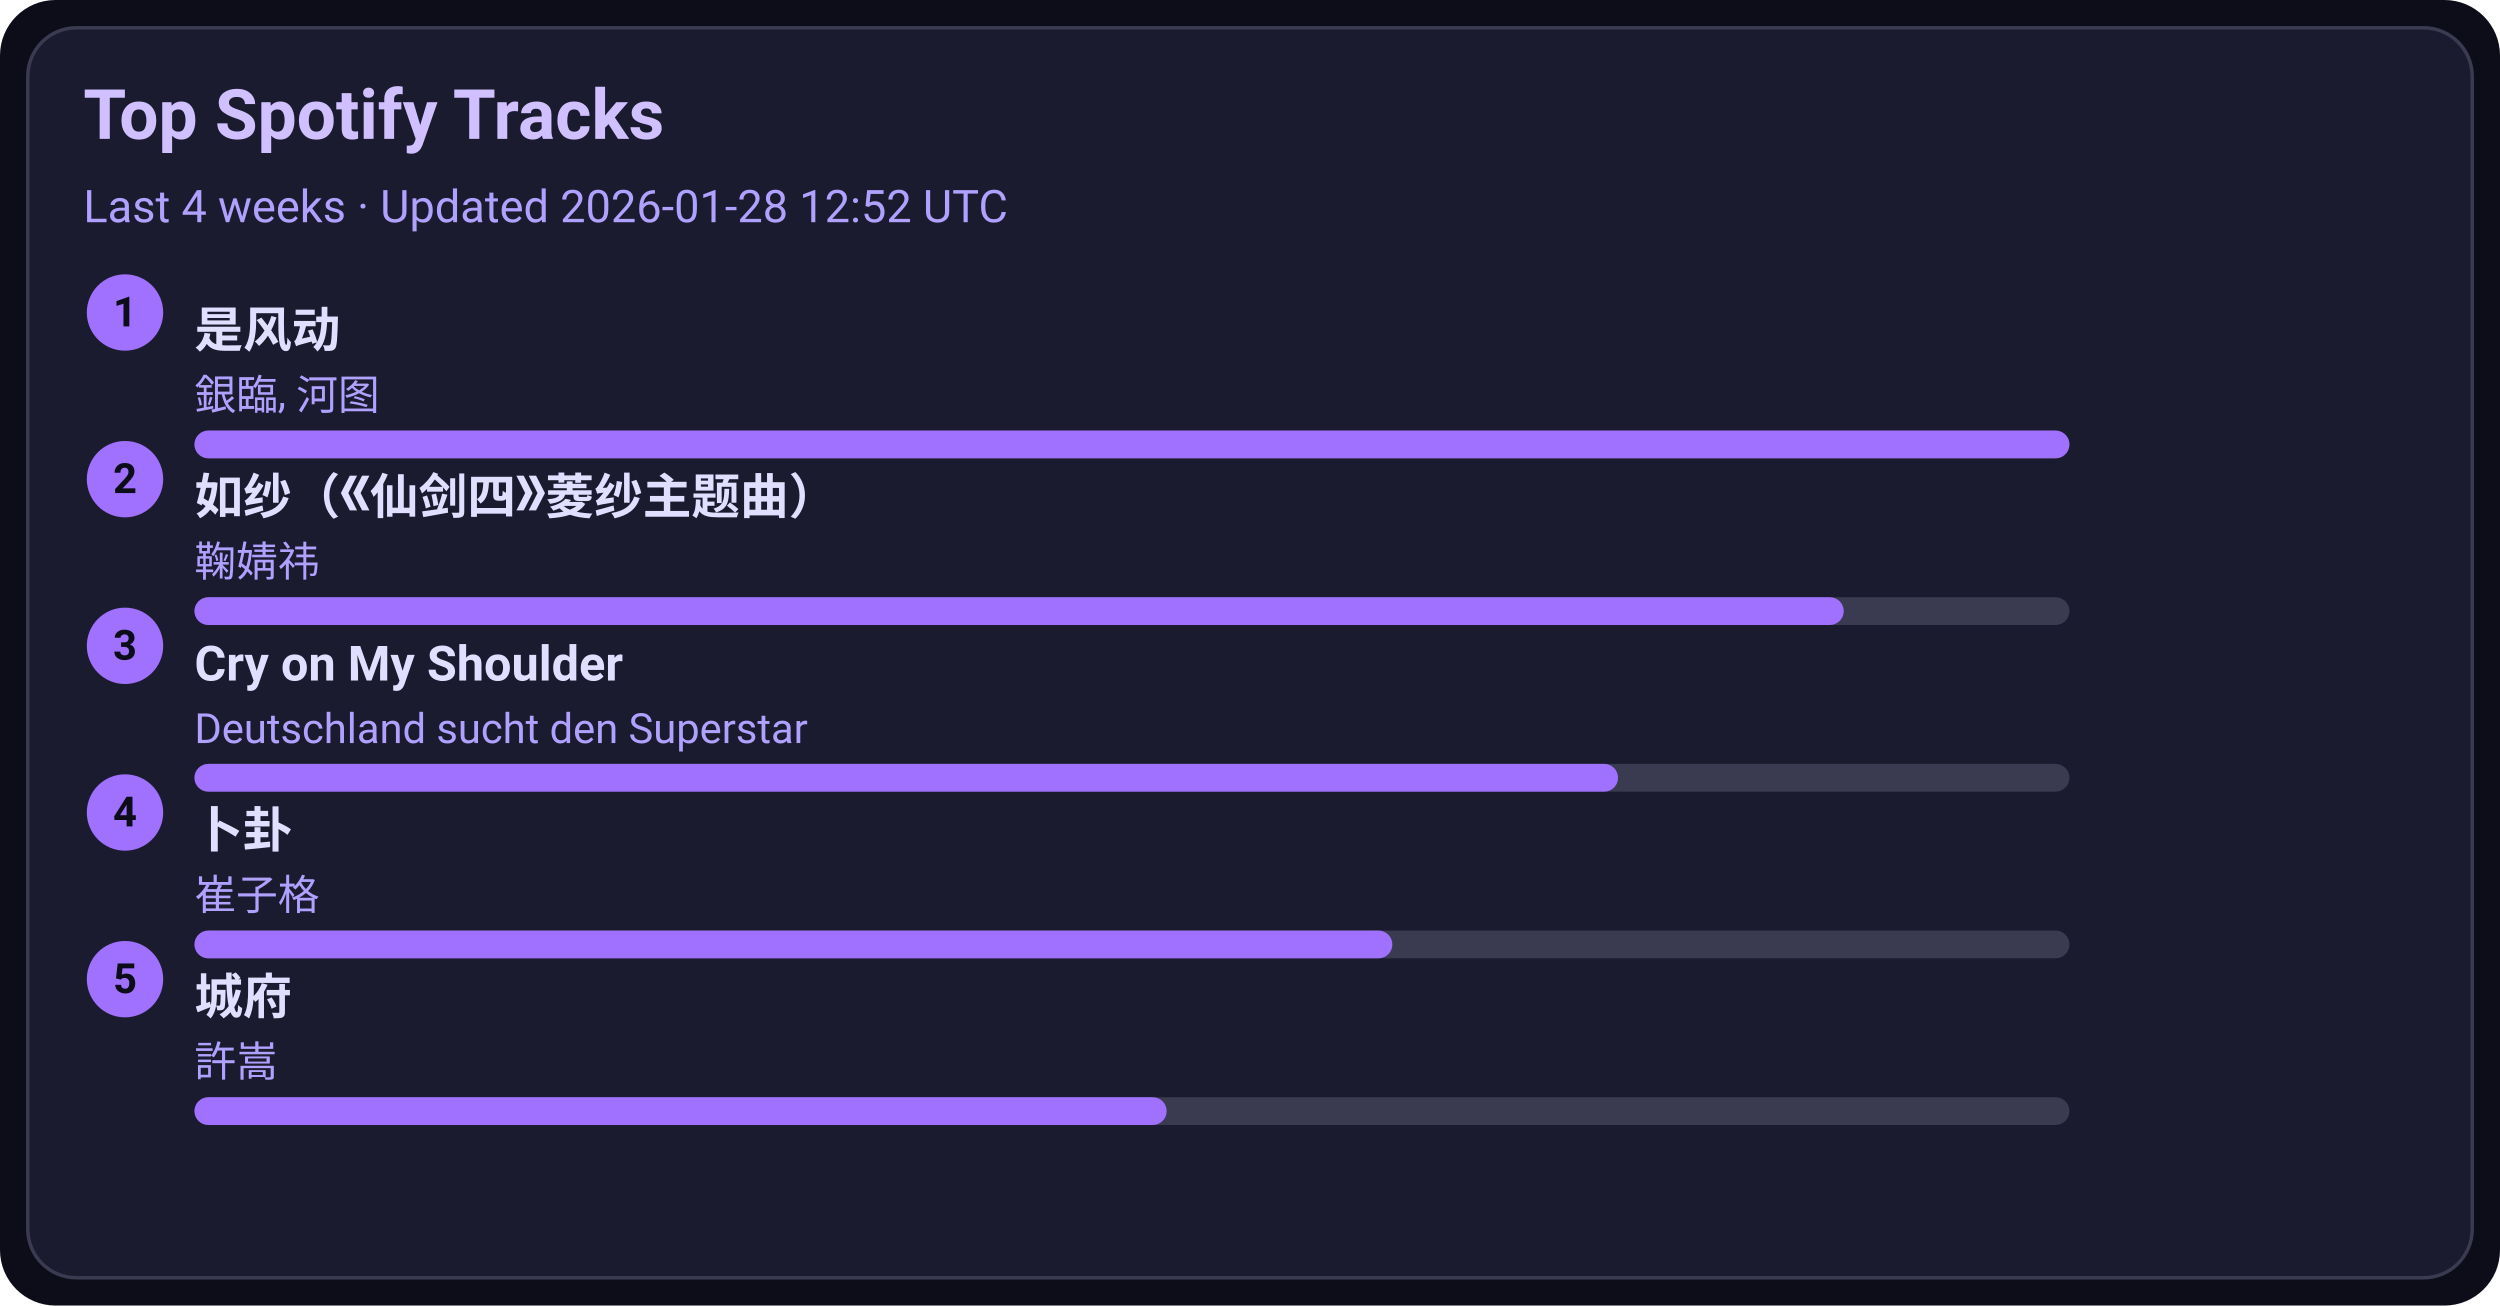
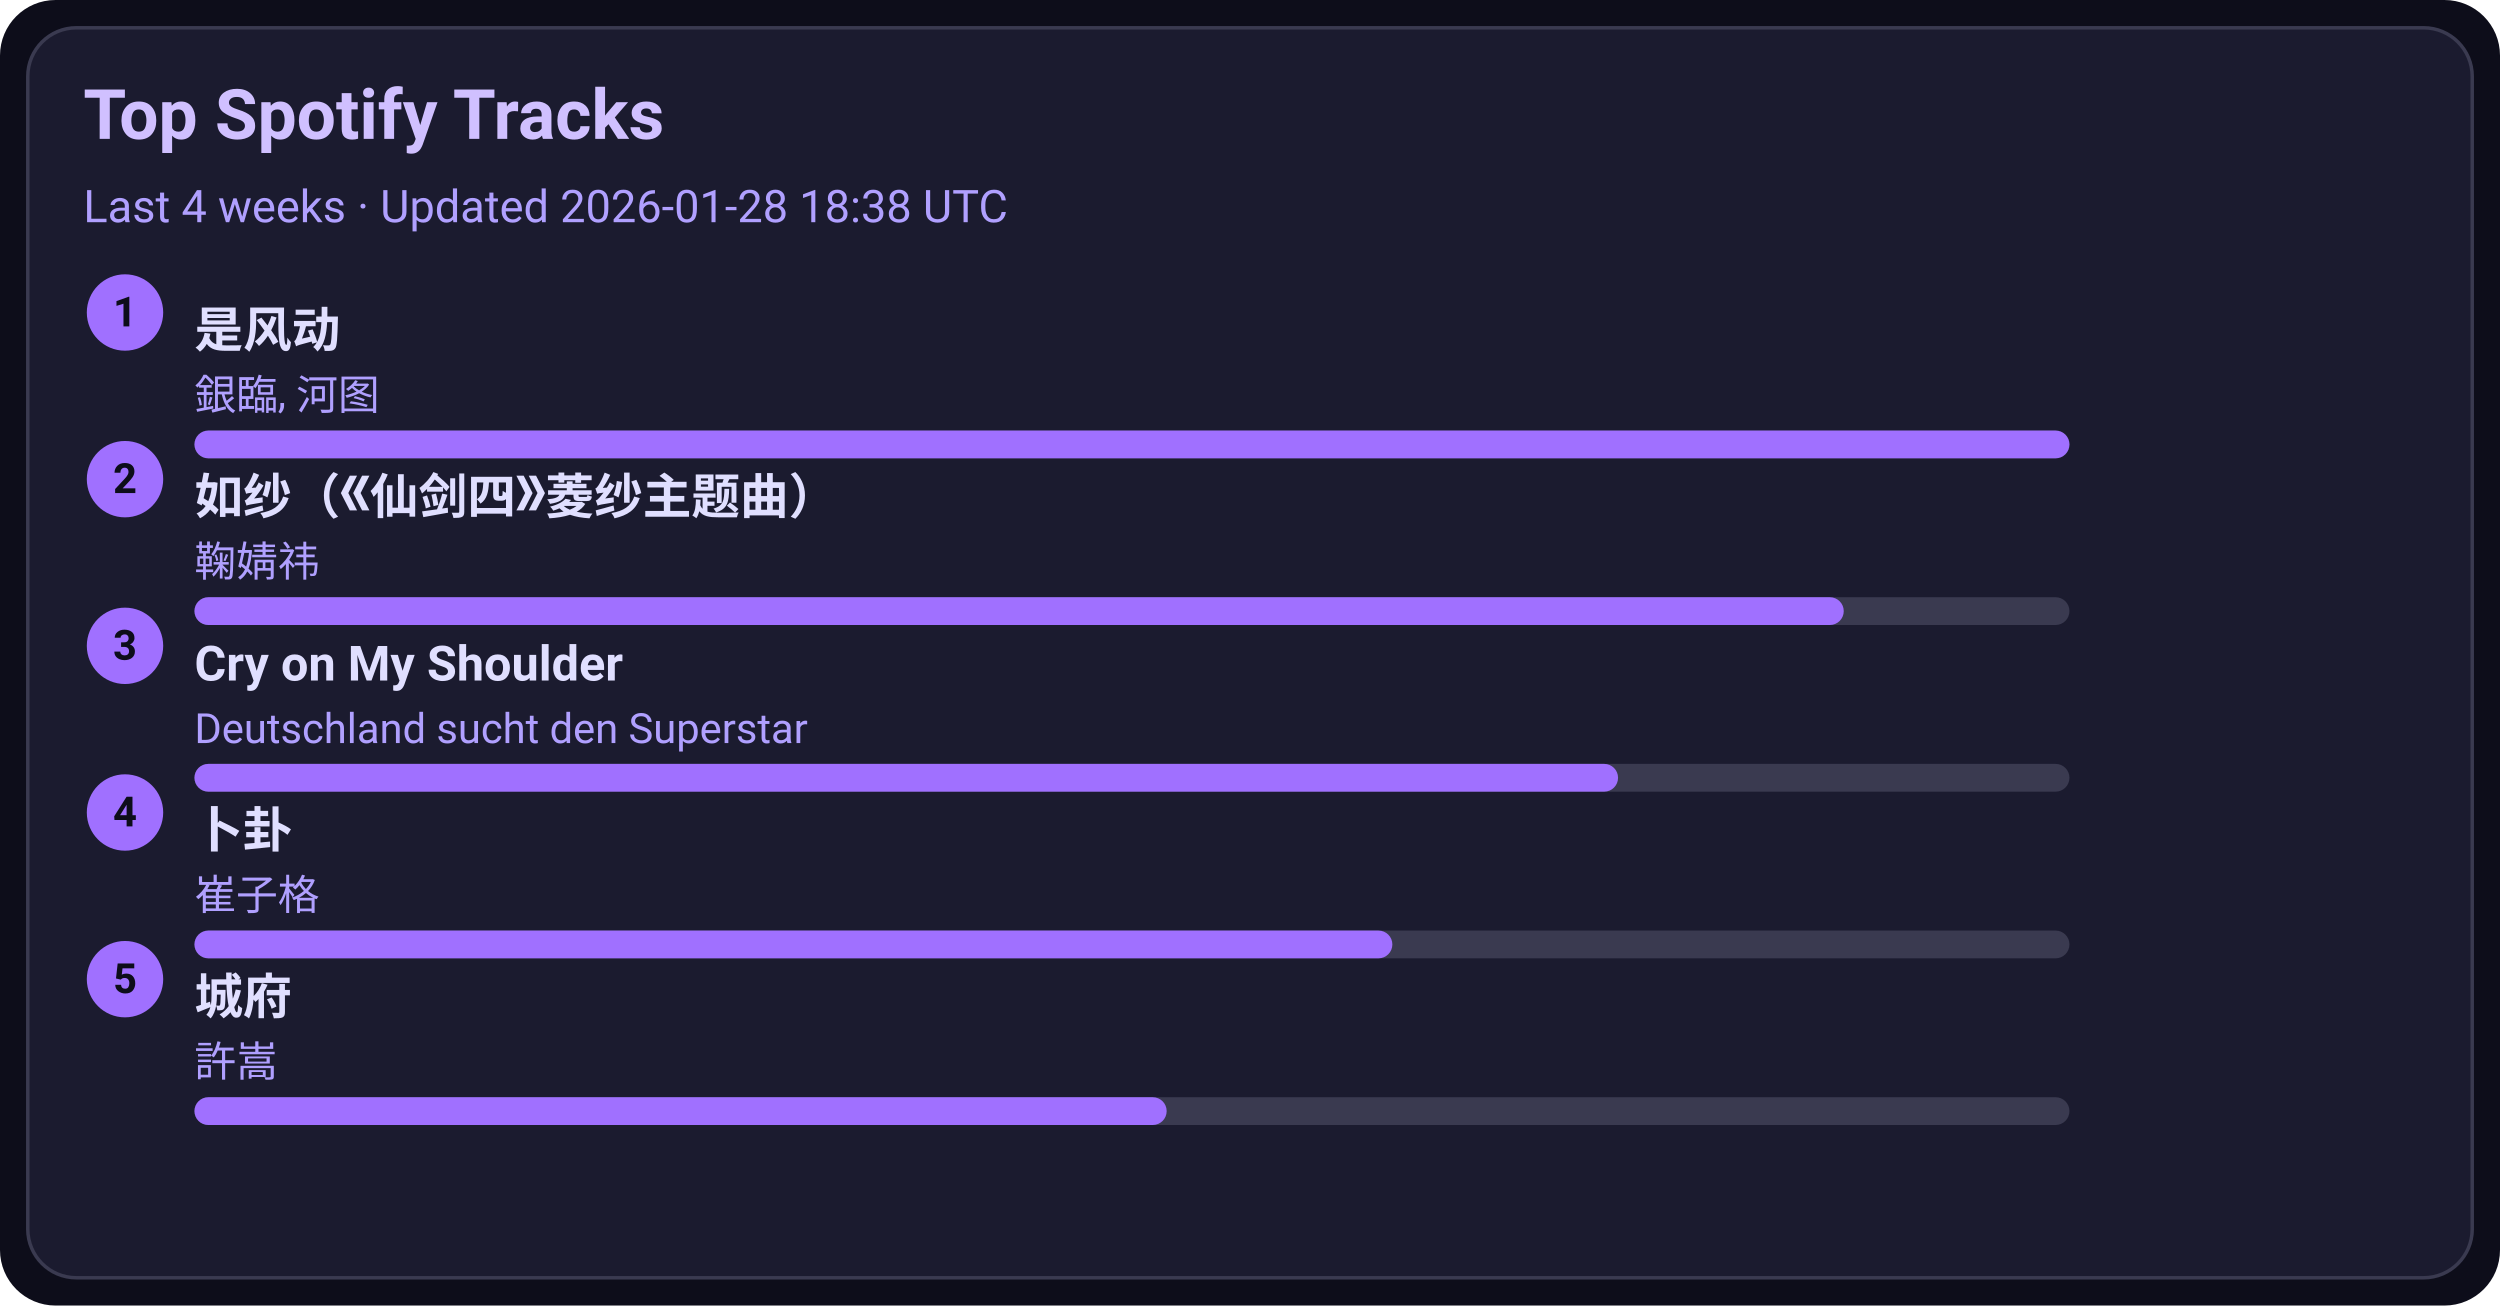
<svg xmlns="http://www.w3.org/2000/svg" width="720" height="376" viewBox="0 0 720 376">
  <style>text{font-family:-apple-system,BlinkMacSystemFont,Segoe UI,Roboto,Ubuntu,Helvetica Neue,Arial,Noto Sans,sans-serif}</style>
  <rect width="720" height="376" rx="16" fill="#0d0d1a" />
  <rect x="8" y="8" width="704" height="360" rx="14" fill="#1b1b2f" stroke="#3a3a50" />
  <text x="24" y="40" font-size="20" fill="#d0c0ff" font-weight="600">Top Spotify Tracks</text>
-   <text x="24" y="64" font-size="13" fill="#b0a0ff">Last 4 weeks · Updated 2026-01-28 12:52 UTC</text>
+   <text x="24" y="64" font-size="13" fill="#b0a0ff">Last 4 weeks · Updated 2026-01-28 18:38 UTC</text>
  <circle cx="36" cy="90" r="11" fill="#a070ff" />
  <text x="36" y="94" text-anchor="middle" font-size="12" fill="#0d0d1a" font-weight="700">1</text>
  <a href="https://open.spotify.com/track/3lePQ8c4jq7bTePsXEmslh" target="_blank" rel="noopener noreferrer">
    <text x="56" y="100" font-size="14" fill="#e0dfff" font-weight="600">是风动</text>
  </a>
  <text x="56" y="118" font-size="12" fill="#b0a0ff">銀臨, 河图</text>
  <rect x="56" y="124" width="540" height="8" rx="4" fill="#3a3a50" />
  <rect x="56" y="124" width="540" height="8" rx="4" fill="#a070ff" />
  <circle cx="36" cy="138" r="11" fill="#a070ff" />
  <text x="36" y="142" text-anchor="middle" font-size="12" fill="#0d0d1a" font-weight="700">2</text>
  <a href="https://open.spotify.com/track/69FUNgvEVkNbHq43lgvdme" target="_blank" rel="noopener noreferrer">
    <text x="56" y="148" font-size="14" fill="#e0dfff" font-weight="600">如纱（《仙剑四》菱纱主题曲）</text>
  </a>
  <text x="56" y="166" font-size="12" fill="#b0a0ff">鞠婧祎</text>
  <rect x="56" y="172" width="540" height="8" rx="4" fill="#3a3a50" />
  <rect x="56" y="172" width="475" height="8" rx="4" fill="#a070ff" />
  <circle cx="36" cy="186" r="11" fill="#a070ff" />
  <text x="36" y="190" text-anchor="middle" font-size="12" fill="#0d0d1a" font-weight="700">3</text>
  <a href="https://open.spotify.com/track/6usmG2MoD0C0Lc2pNgCVWV" target="_blank" rel="noopener noreferrer">
    <text x="56" y="196" font-size="14" fill="#e0dfff" font-weight="600">Cry on My Shoulder</text>
  </a>
  <text x="56" y="214" font-size="12" fill="#b0a0ff">Deutschland sucht den Superstar</text>
  <rect x="56" y="220" width="540" height="8" rx="4" fill="#3a3a50" />
  <rect x="56" y="220" width="410" height="8" rx="4" fill="#a070ff" />
  <circle cx="36" cy="234" r="11" fill="#a070ff" />
  <text x="36" y="238" text-anchor="middle" font-size="12" fill="#0d0d1a" font-weight="700">4</text>
  <a href="https://open.spotify.com/track/4ToeYifpQaikbYa7krOD6s" target="_blank" rel="noopener noreferrer">
    <text x="56" y="244" font-size="14" fill="#e0dfff" font-weight="600">卜卦</text>
  </a>
  <text x="56" y="262" font-size="12" fill="#b0a0ff">崔子格</text>
  <rect x="56" y="268" width="540" height="8" rx="4" fill="#3a3a50" />
  <rect x="56" y="268" width="345" height="8" rx="4" fill="#a070ff" />
  <circle cx="36" cy="282" r="11" fill="#a070ff" />
  <text x="36" y="286" text-anchor="middle" font-size="12" fill="#0d0d1a" font-weight="700">5</text>
  <a href="https://open.spotify.com/track/4AmlSf7hye0QVpnHCcEoEw" target="_blank" rel="noopener noreferrer">
    <text x="56" y="292" font-size="14" fill="#e0dfff" font-weight="600">城府</text>
  </a>
  <text x="56" y="310" font-size="12" fill="#b0a0ff">許嵩</text>
  <rect x="56" y="316" width="540" height="8" rx="4" fill="#3a3a50" />
  <rect x="56" y="316" width="280" height="8" rx="4" fill="#a070ff" />
</svg>
